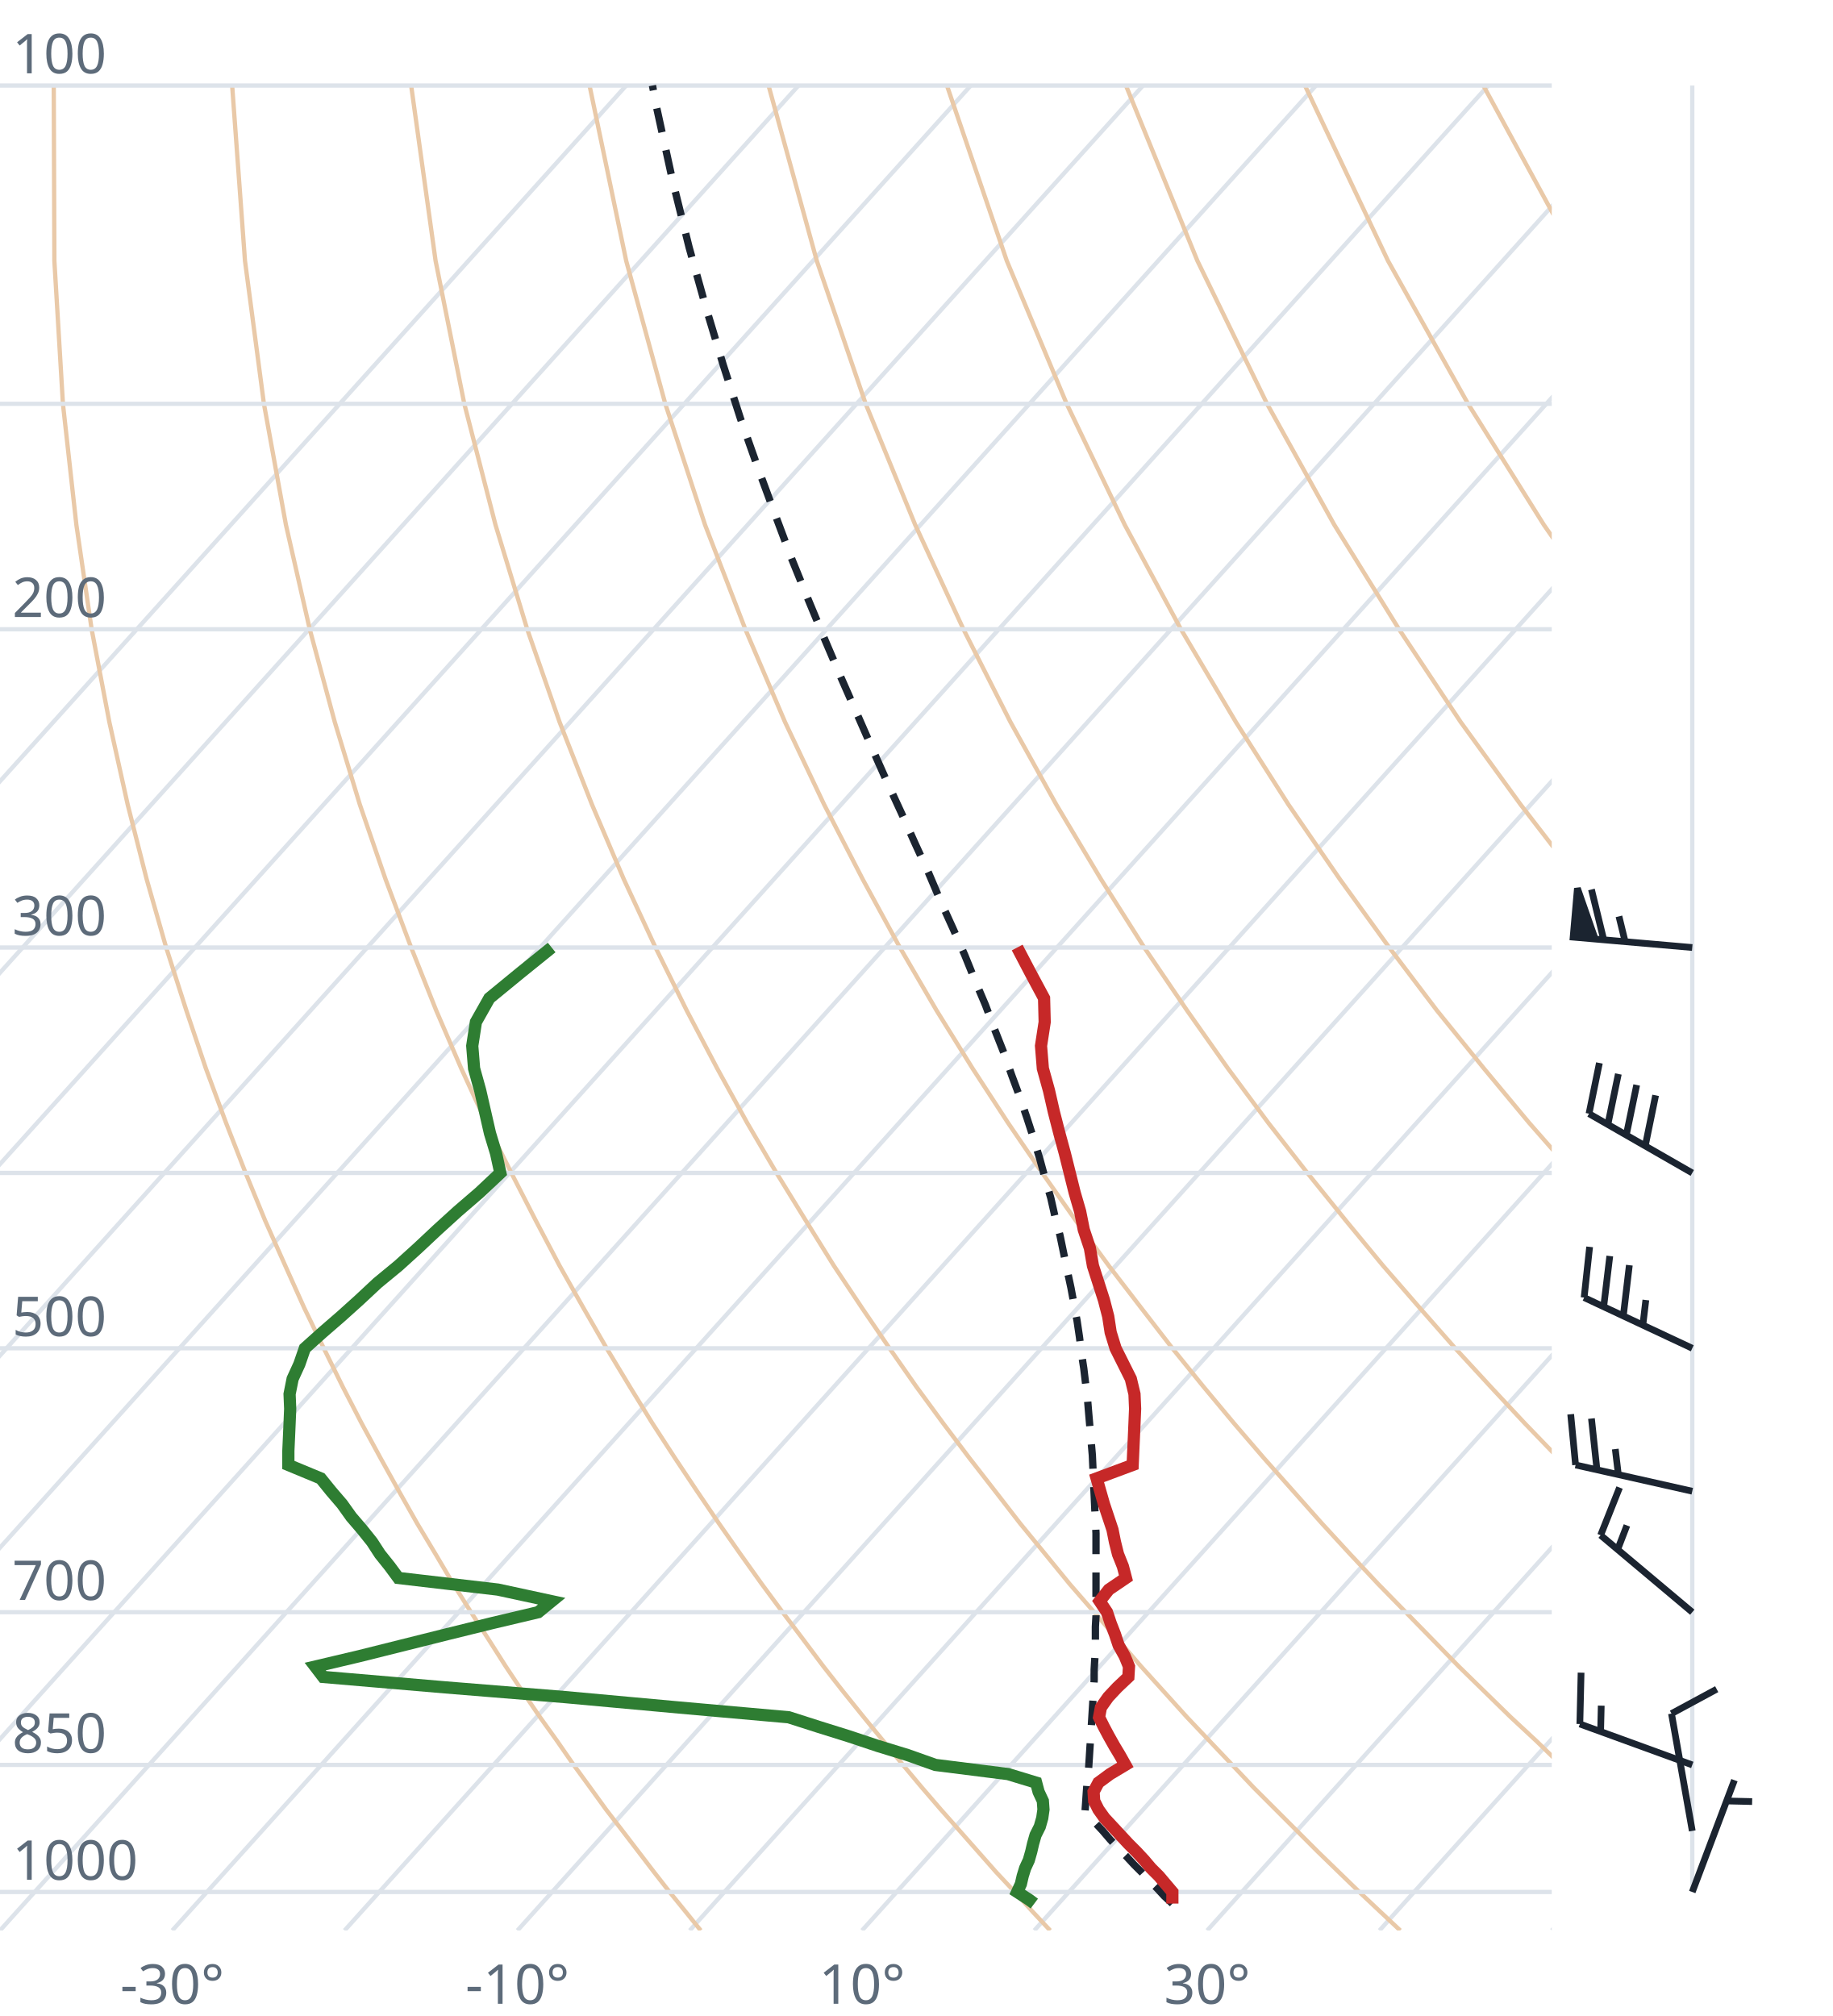
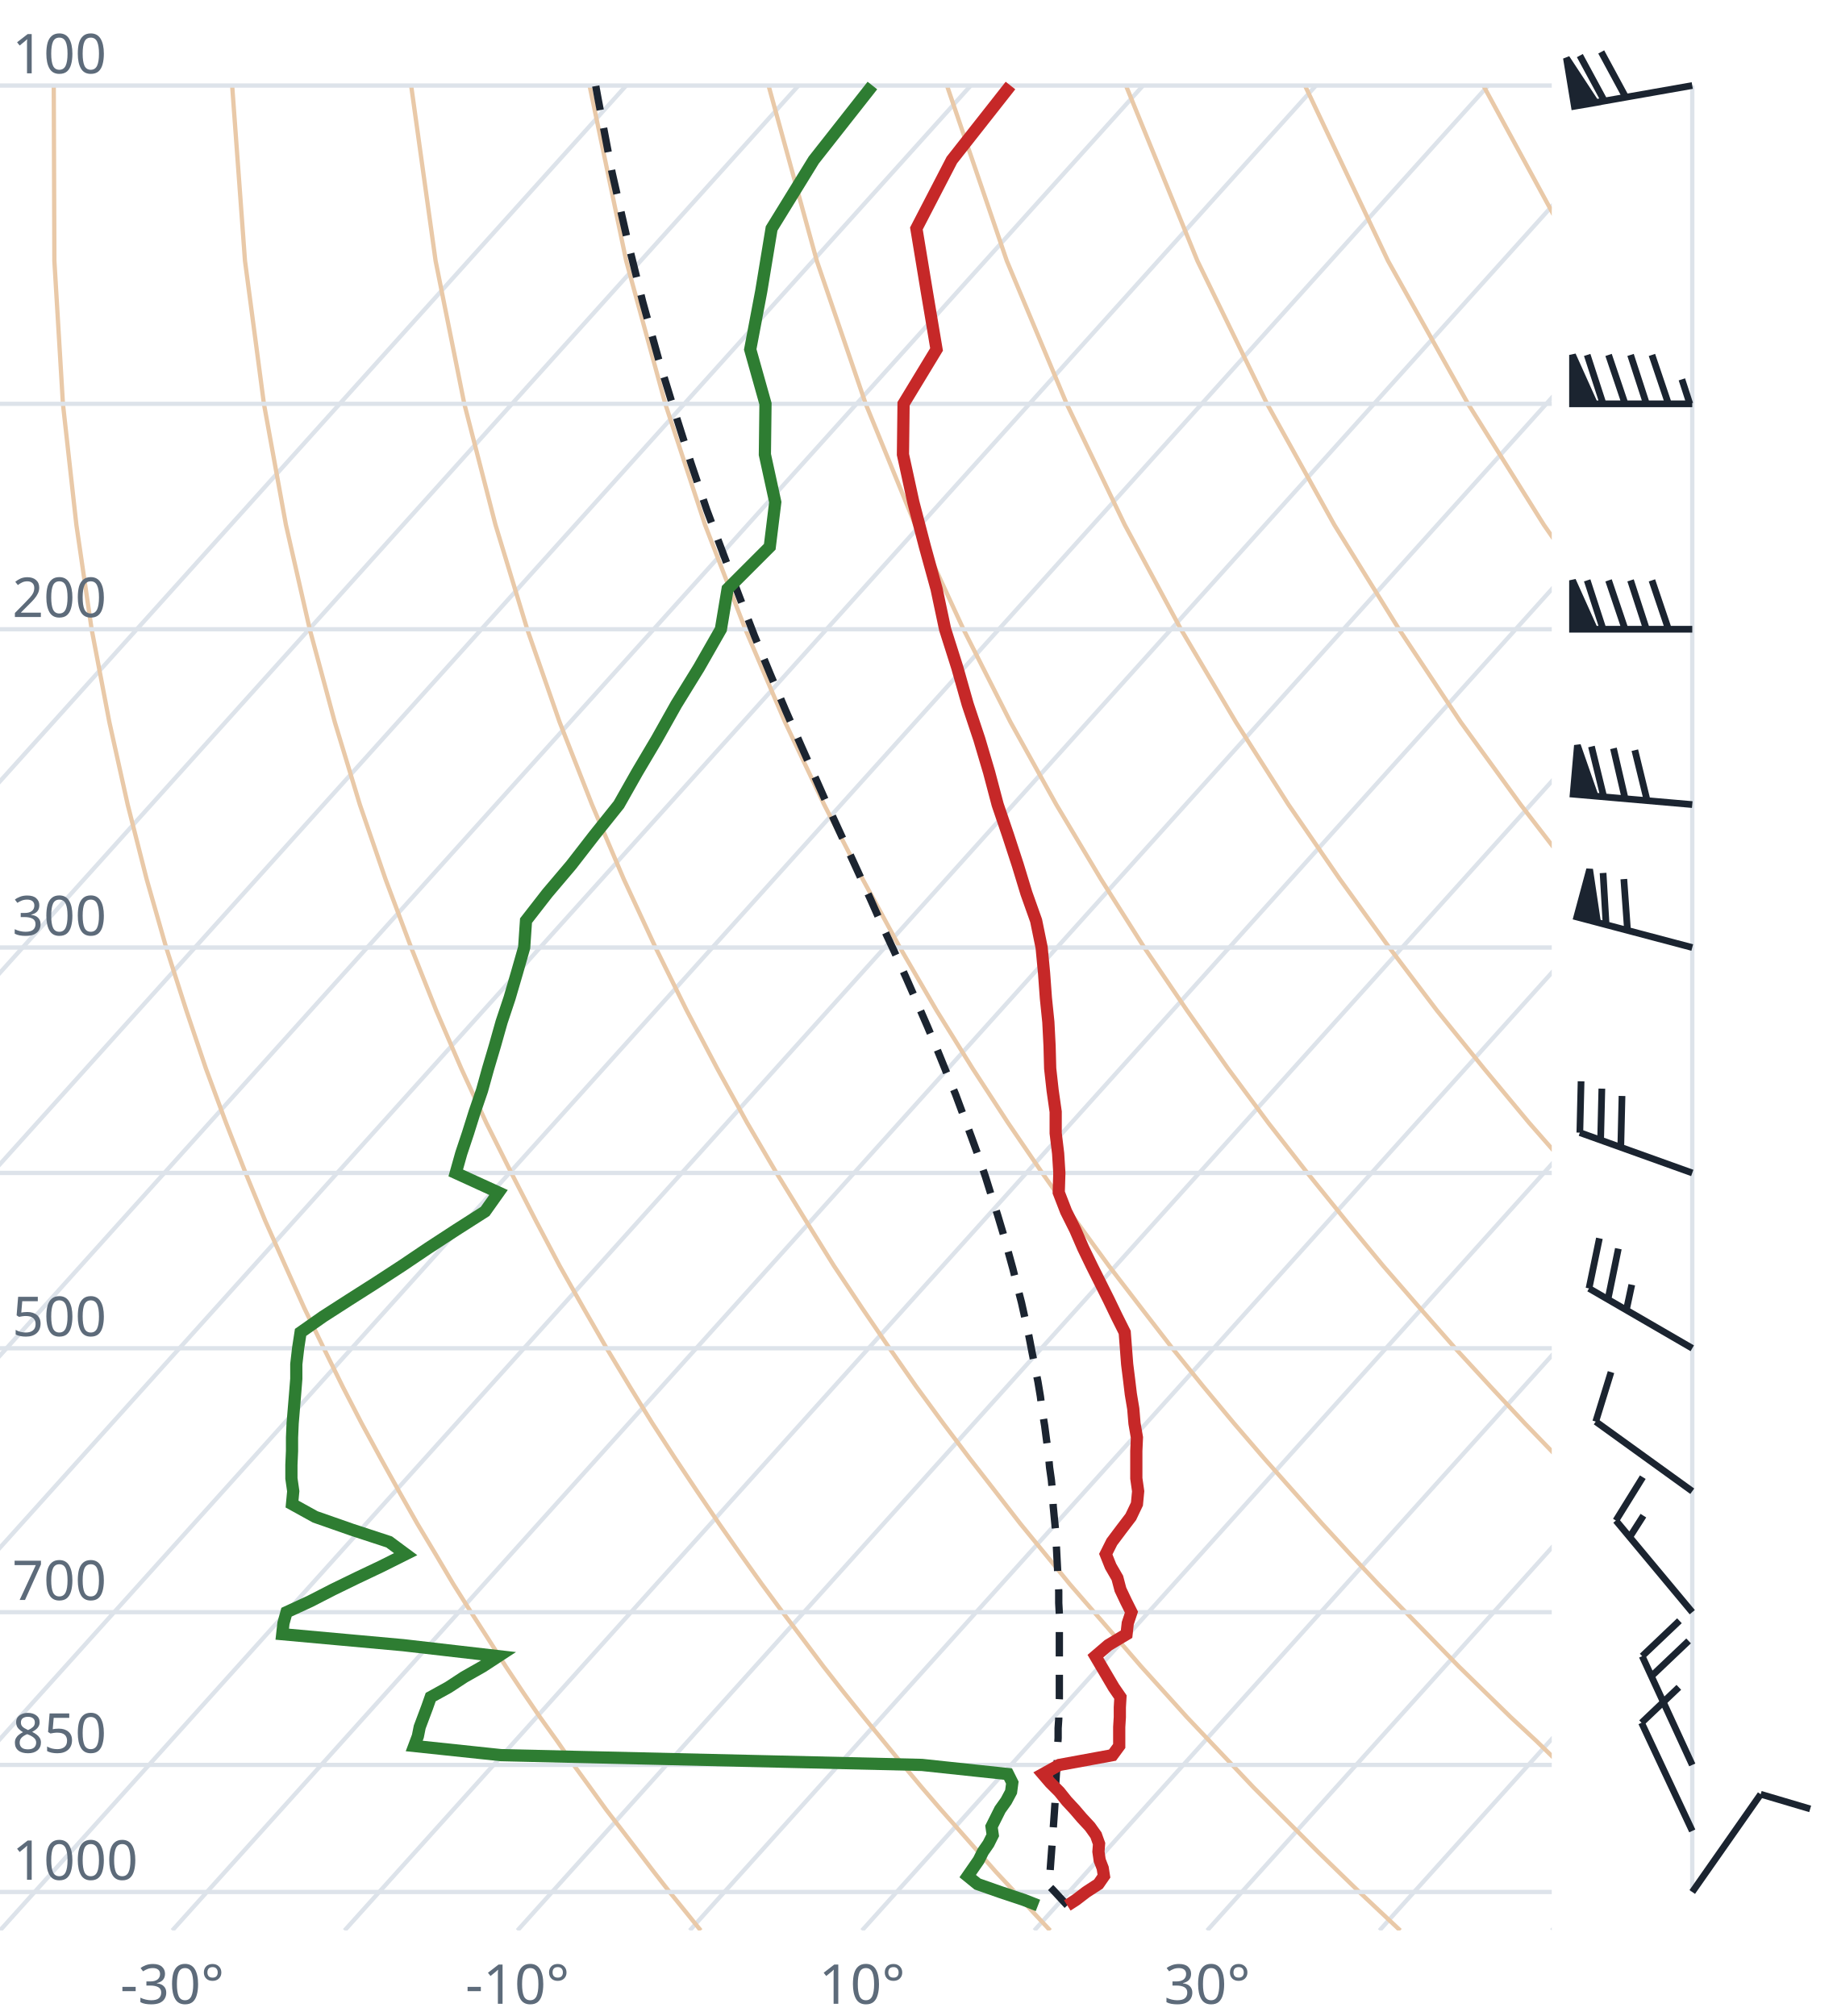
<svg xmlns="http://www.w3.org/2000/svg" viewBox="0 0 300 330" font-family="system-ui,sans-serif" font-size="9">
  <style>.g{stroke:#dde3ea;stroke-width:.7;fill:none}.ad{stroke:#e9c9a8;stroke-width:.7;fill:none}.t{stroke:#c62828;stroke-width:2;fill:none}.d{stroke:#2e7d32;stroke-width:2;fill:none}.pc{stroke:#1b2430;stroke-width:1.2;stroke-dasharray:4 3;fill:none}.barb{stroke:#1b2430;stroke-width:1.1;fill:#1b2430}text{fill:#5d6b7a}</style>
  <clipPath id="c">
    <rect x="0" y="0" width="254" height="316.0" />
  </clipPath>
  <g clip-path="url(#c)">
    <line class="g" x1="-169.3" y1="316.0" x2="102.5" y2="14.0" />
    <line class="g" x1="-141.1" y1="316.0" x2="130.7" y2="14.0" />
    <line class="g" x1="-112.9" y1="316.0" x2="158.9" y2="14.0" />
    <line class="g" x1="-84.7" y1="316.0" x2="187.1" y2="14.0" />
    <line class="g" x1="-56.4" y1="316.0" x2="215.4" y2="14.0" />
    <line class="g" x1="-28.2" y1="316.0" x2="243.6" y2="14.0" />
    <line class="g" x1="0.0" y1="316.0" x2="271.8" y2="14.0" />
    <line class="g" x1="28.2" y1="316.0" x2="300.0" y2="14.0" />
    <line class="g" x1="56.4" y1="316.0" x2="328.2" y2="14.0" />
    <line class="g" x1="84.7" y1="316.0" x2="356.5" y2="14.0" />
    <line class="g" x1="112.9" y1="316.0" x2="384.7" y2="14.0" />
    <line class="g" x1="141.1" y1="316.0" x2="412.9" y2="14.0" />
    <line class="g" x1="169.3" y1="316.0" x2="441.1" y2="14.0" />
    <line class="g" x1="197.6" y1="316.0" x2="469.4" y2="14.0" />
    <line class="g" x1="225.8" y1="316.0" x2="497.6" y2="14.0" />
    <line class="g" x1="254.0" y1="316.0" x2="525.8" y2="14.0" />
    <path class="ad" d="M114.7,316.0L112.2,312.9L109.6,309.7L107.1,306.5L104.5,303.1L101.9,299.7L99.2,296.2L96.6,292.6L93.9,288.9L91.2,285.0L88.4,281.1L85.6,277.0L82.8,272.8L80.0,268.4L77.1,263.9L74.2,259.3L71.3,254.4L68.3,249.4L65.3,244.1L62.3,238.7L59.2,233.0L56.1,227.0L53.0,220.7L49.8,214.1L46.7,207.2L43.4,199.8L40.2,192.0L37.0,183.8L33.7,174.9L30.5,165.4L27.2,155.1L24.0,143.9L20.9,131.7L17.9,118.2L15.0,103.0L12.5,85.9L10.3,66.1L8.9,42.7L8.8,14.0" />
    <path class="ad" d="M171.9,316.0L169.0,312.9L166.1,309.7L163.1,306.5L160.1,303.1L157.1,299.7L154.0,296.2L150.9,292.6L147.8,288.9L144.6,285.0L141.4,281.1L138.1,277.0L134.8,272.8L131.5,268.4L128.1,263.9L124.7,259.3L121.2,254.4L117.7,249.4L114.1,244.1L110.5,238.7L106.8,233.0L103.1,227.0L99.3,220.7L95.5,214.1L91.6,207.2L87.7,199.8L83.7,192.0L79.6,183.8L75.5,174.9L71.4,165.4L67.3,155.1L63.1,143.9L58.9,131.7L54.8,118.2L50.7,103.0L46.8,85.9L43.2,66.1L40.1,42.7L38.0,14.0" />
    <path class="ad" d="M229.2,316.0L225.9,312.9L222.5,309.7L219.2,306.5L215.7,303.1L212.3,299.7L208.8,296.2L205.2,292.6L201.7,288.9L198.0,285.0L194.3,281.1L190.6,277.0L186.8,272.8L183.0,268.4L179.1,263.9L175.1,259.3L171.1,254.4L167.0,249.4L162.9,244.1L158.7,238.7L154.4,233.0L150.0,227.0L145.6,220.7L141.1,214.1L136.5,207.2L131.9,199.8L127.1,192.0L122.3,183.8L117.4,174.9L112.4,165.4L107.3,155.1L102.1,143.9L96.9,131.7L91.6,118.2L86.3,103.0L81.1,85.9L76.0,66.1L71.3,42.7L67.3,14.0" />
    <path class="ad" d="M286.4,316.0L282.7,312.9L279.0,309.7L275.2,306.5L271.4,303.1L267.5,299.7L263.6,296.2L259.6,292.6L255.5,288.9L251.5,285.0L247.3,281.1L243.1,277.0L238.8,272.8L234.5,268.4L230.1,263.9L225.6,259.3L221.0,254.4L216.4,249.4L211.7,244.1L206.9,238.7L202.0,233.0L197.0,227.0L191.9,220.7L186.8,214.1L181.5,207.2L176.1,199.8L170.6,192.0L165.0,183.8L159.2,174.9L153.3,165.4L147.3,155.1L141.2,143.9L134.9,131.7L128.5,118.2L122.0,103.0L115.4,85.9L108.9,66.1L102.5,42.7L96.5,14.0" />
    <path class="ad" d="M343.6,316.0L339.5,312.9L335.4,309.7L331.2,306.5L327.0,303.1L322.7,299.7L318.3,296.2L313.9,292.6L309.4,288.9L304.9,285.0L300.3,281.1L295.6,277.0L290.8,272.8L286.0,268.4L281.0,263.9L276.0,259.3L270.9,254.4L265.7,249.4L260.5,244.1L255.1,238.7L249.6,233.0L244.0,227.0L238.2,220.7L232.4,214.1L226.4,207.2L220.3,199.8L214.0,192.0L207.6,183.8L201.0,174.9L194.3,165.4L187.3,155.1L180.2,143.9L172.9,131.7L165.4,118.2L157.7,103.0L149.8,85.9L141.7,66.1L133.7,42.7L125.8,14.0" />
    <path class="ad" d="M400.9,316.0L396.4,312.9L391.9,309.7L387.3,306.5L382.6,303.1L377.9,299.7L373.1,296.2L368.2,292.6L363.3,288.9L358.3,285.0L353.2,281.1L348.1,277.0L342.8,272.8L337.5,268.4L332.0,263.9L326.5,259.3L320.9,254.4L315.1,249.4L309.2,244.1L303.3,238.7L297.2,233.0L290.9,227.0L284.6,220.7L278.0,214.1L271.4,207.2L264.5,199.8L257.5,192.0L250.3,183.8L242.9,174.9L235.2,165.4L227.4,155.1L219.3,143.9L210.9,131.7L202.3,118.2L193.3,103.0L184.1,85.9L174.6,66.1L164.8,42.7L155.0,14.0" />
    <path class="ad" d="M458.1,316.0L453.2,312.9L448.3,309.7L443.3,306.5L438.2,303.1L433.1,299.7L427.9,296.2L422.6,292.6L417.2,288.9L411.7,285.0L406.2,281.1L400.5,277.0L394.8,272.8L389.0,268.4L383.0,263.9L376.9,259.3L370.8,254.4L364.5,249.4L358.0,244.1L351.5,238.7L344.8,233.0L337.9,227.0L330.9,220.7L323.7,214.1L316.3,207.2L308.7,199.8L300.9,192.0L292.9,183.8L284.7,174.9L276.2,165.4L267.4,155.1L258.3,143.9L248.9,131.7L239.1,118.2L229.0,103.0L218.4,85.9L207.4,66.1L196.0,42.7L184.3,14.0" />
    <path class="ad" d="M515.3,316.0L510.1,312.9L504.7,309.7L499.3,306.5L493.9,303.1L488.3,299.7L482.7,296.2L476.9,292.6L471.1,288.9L465.2,285.0L459.2,281.1L453.0,277.0L446.8,272.8L440.5,268.4L434.0,263.9L427.4,259.3L420.7,254.4L413.8,249.4L406.8,244.1L399.7,238.7L392.4,233.0L384.9,227.0L377.2,220.7L369.3,214.1L361.2,207.2L352.9,199.8L344.4,192.0L335.6,183.8L326.5,174.9L317.1,165.4L307.4,155.1L297.4,143.9L286.9,131.7L276.0,118.2L264.6,103.0L252.7,85.9L240.3,66.1L227.2,42.7L213.6,14.0" />
    <path class="ad" d="M572.6,316.0L566.9,312.9L561.2,309.7L555.4,306.5L549.5,303.1L543.5,299.7L537.4,296.2L531.3,292.6L525.0,288.9L518.6,285.0L512.1,281.1L505.5,277.0L498.8,272.8L491.9,268.4L485.0,263.9L477.9,259.3L470.6,254.4L463.2,249.4L455.6,244.1L447.9,238.7L439.9,233.0L431.8,227.0L423.5,220.7L415.0,214.1L406.2,207.2L397.2,199.8L387.9,192.0L378.3,183.8L368.4,174.9L358.1,165.4L347.5,155.1L336.4,143.9L324.9,131.7L312.9,118.2L300.3,103.0L287.1,85.9L273.1,66.1L258.4,42.7L242.8,14.0" />
    <path class="ad" d="M629.8,316.0L623.8,312.9L617.6,309.7L611.4,306.5L605.1,303.1L598.7,299.7L592.2,296.2L585.6,292.6L578.9,288.9L572.0,285.0L565.1,281.1L558.0,277.0L550.8,272.8L543.4,268.4L536.0,263.9L528.3,259.3L520.5,254.4L512.5,249.4L504.4,244.1L496.1,238.7L487.5,233.0L478.8,227.0L469.8,220.7L460.6,214.1L451.1,207.2L441.4,199.8L431.3,192.0L420.9,183.8L410.2,174.9L399.1,165.4L387.5,155.1L375.5,143.9L362.9,131.7L349.8,118.2L335.9,103.0L321.4,85.9L306.0,66.1L289.6,42.7L272.1,14.0" />
    <line class="g" x1="0" y1="309.7" x2="254" y2="309.7" />
    <line class="g" x1="0" y1="288.9" x2="254" y2="288.9" />
    <line class="g" x1="0" y1="263.9" x2="254" y2="263.9" />
    <line class="g" x1="0" y1="220.7" x2="254" y2="220.7" />
    <line class="g" x1="0" y1="192.0" x2="254" y2="192.0" />
    <line class="g" x1="0" y1="155.1" x2="254" y2="155.1" />
    <line class="g" x1="0" y1="103.0" x2="254" y2="103.0" />
    <line class="g" x1="0" y1="66.1" x2="254" y2="66.1" />
    <line class="g" x1="0" y1="14.0" x2="254" y2="14.0" />
-     <path class="pc" d="M191.9,311.6L190.6,310.4L189.4,309.1L188.1,307.8L186.9,306.5L185.6,305.2L184.3,303.8L183.0,302.5L181.7,301.1L180.5,299.7L179.2,298.3L177.8,296.9L177.6,296.6L177.7,295.2L177.8,293.7L177.9,292.3L178.1,290.8L178.2,289.3L178.3,287.8L178.4,286.2L178.5,284.7L178.6,283.1L178.7,281.5L178.8,279.9L178.9,278.3L179.0,276.6L179.1,275.0L179.1,273.3L179.2,271.6L179.3,269.8L179.3,268.1L179.3,266.3L179.4,264.5L179.4,262.6L179.4,260.7L179.4,258.9L179.4,256.9L179.4,255.0L179.4,253.0L179.4,251.0L179.3,248.9L179.2,246.9L179.1,244.7L179.0,242.6L178.9,240.4L178.8,238.2L178.6,235.9L178.4,233.6L178.2,231.3L178.0,228.9L177.7,226.5L177.4,224.0L177.0,221.4L176.7,218.9L176.3,216.2L175.8,213.5L175.3,210.8L174.7,208.0L174.1,205.1L173.5,202.2L172.7,199.2L172.0,196.1L171.1,193.0L170.2,189.7L169.2,186.4L168.1,183.0L166.9,179.5L165.6,176.0L164.3,172.3L162.8,168.5L161.3,164.5L159.6,160.5L157.9,156.3L156.0,152.0L154.0,147.6L152.0,142.9L149.8,138.1L147.6,133.2L145.2,128.0L142.8,122.6L140.3,116.9L137.7,111.0L135.1,104.9L132.4,98.4L129.6,91.5L126.9,84.3L124.1,76.7L121.2,68.5L118.4,59.8L115.6,50.5L112.8,40.5L110.1,29.6L107.5,17.7L106.8,14.0" />
-     <path class="t" d="M191.9,311.6L191.9,311.0L191.9,309.7L190.8,308.4L189.7,307.1L188.4,305.8L187.3,304.5L186.0,303.1L184.7,301.8L183.4,300.4L182.1,299.0L180.8,297.6L179.8,296.2L179.1,294.8L179.0,293.3L179.8,291.8L181.7,290.4L184.2,288.9L183.3,287.3L182.4,285.8L181.5,284.2L180.7,282.7L179.9,281.1L180.2,279.5L181.4,277.8L182.9,276.2L184.7,274.5L184.8,272.8L184.1,271.1L183.1,269.3L182.5,267.5L181.8,265.7L181.2,263.9L180.0,262.1L181.5,260.2L184.3,258.3L183.8,256.4L183.0,254.4L182.5,252.4L182.1,250.4L181.4,248.3L180.7,246.2L180.1,244.1L179.5,242.0L185.4,239.8L185.5,237.5L185.6,235.3L185.7,233.0L185.8,230.6L185.7,228.2L185.1,225.7L183.9,223.3L182.6,220.7L181.8,218.1L181.4,215.5L180.7,212.8L179.8,210.0L178.9,207.2L178.4,204.3L177.4,201.3L176.8,198.3L175.9,195.2L175.1,192.0L174.3,188.8L173.4,185.5L172.5,182.0L171.7,178.5L170.7,174.9L170.4,171.2L171.0,167.3L170.9,163.4L168.7,159.3L166.5,155.1" />
-     <path class="d" d="M169.3,311.6L168.5,311.0L166.5,309.7L167.1,308.4L167.4,307.1L167.8,305.8L168.4,304.5L168.8,303.1L169.1,301.8L169.5,300.4L170.2,299.0L170.6,297.6L170.8,296.2L170.7,294.8L170.0,293.3L169.6,291.8L165.0,290.4L153.1,288.9L148.6,287.3L143.7,285.8L138.9,284.2L134.1,282.7L129.1,281.1L111.1,279.5L92.5,277.8L72.8,276.2L52.9,274.5L51.6,272.8L58.8,271.1L66.0,269.3L73.2,267.5L80.5,265.7L88.1,263.9L90.3,262.1L81.5,260.2L65.2,258.3L63.8,256.4L62.2,254.4L60.9,252.4L59.3,250.4L57.5,248.3L56.0,246.2L54.2,244.1L52.5,242.0L47.2,239.8L47.2,237.5L47.3,235.3L47.4,233.0L47.5,230.6L47.4,228.2L47.9,225.7L49.0,223.3L49.9,220.7L52.8,218.1L55.8,215.5L58.8,212.8L61.8,210.0L65.2,207.2L68.4,204.3L71.6,201.3L74.9,198.3L78.5,195.2L81.9,192.0L81.2,188.8L80.2,185.5L79.4,182.0L78.6,178.5L77.6,174.9L77.3,171.2L77.9,167.3L80.1,163.4L85.1,159.3L90.3,155.1" />
+     <path class="pc" d="M174.7,311.9L173.5,310.6L172.3,309.3L171.7,308.7L171.8,307.4L171.9,306.1L172.0,304.7L172.1,303.4L172.2,302.0L172.3,300.7L172.4,299.3L172.5,297.9L172.6,296.5L172.7,295.0L172.8,293.6L172.8,292.1L172.9,290.6L173.0,289.1L173.1,287.6L173.1,286.1L173.2,284.5L173.2,282.9L173.3,281.4L173.3,279.7L173.4,278.1L173.4,276.5L173.4,274.8L173.4,273.1L173.4,271.4L173.4,269.6L173.4,267.9L173.4,266.1L173.4,264.2L173.3,262.4L173.3,260.5L173.2,258.6L173.1,256.7L173.0,254.8L172.9,252.8L172.8,250.7L172.6,248.7L172.4,246.6L172.3,244.5L172.1,242.3L171.8,240.2L171.6,237.9L171.3,235.7L171.0,233.4L170.6,231.0L170.3,228.6L169.9,226.2L169.4,223.7L168.9,221.2L168.4,218.6L167.8,215.9L167.2,213.2L166.5,210.5L165.8,207.7L165.0,204.8L164.2,201.9L163.3,198.9L162.3,195.8L161.3,192.6L160.2,189.4L159.0,186.1L157.7,182.6L156.4,179.1L154.9,175.5L153.4,171.8L151.8,168.0L150.1,164.1L148.3,160.0L146.4,155.8L144.4,151.5L142.4,147.0L140.3,142.4L138.1,137.6L135.8,132.6L133.5,127.4L131.1,122.0L128.6,116.3L126.1,110.4L123.5,104.1L121.0,97.6L118.4,90.7L115.7,83.5L113.1,75.8L110.5,67.6L107.8,58.8L105.2,49.4L102.7,39.3L100.2,28.3L97.9,16.2L97.5,14.0" />
+     <path class="t" d="M174.7,311.9L176.1,311.0L177.8,309.7L179.8,308.4L180.7,307.1L180.5,305.8L180.0,304.5L179.8,303.1L179.9,301.8L179.4,300.4L178.4,299.0L177.1,297.6L175.9,296.2L174.6,294.8L173.4,293.3L171.9,291.8L170.7,290.4L173.4,288.9L182.1,287.3L183.2,285.8L183.2,284.2L183.2,282.7L183.3,281.1L183.3,279.5L183.4,277.8L182.3,276.2L181.3,274.5L180.3,272.8L179.3,271.1L181.4,269.3L184.4,267.5L184.6,265.7L185.2,263.9L184.3,262.1L183.4,260.2L182.9,258.3L181.8,256.4L181.0,254.4L182.0,252.4L183.5,250.4L185.1,248.3L186.1,246.2L186.3,244.1L186.0,242.0L186.0,239.8L186.0,237.5L186.1,235.3L185.7,233.0L185.5,230.6L185.1,228.2L184.8,225.7L184.5,223.3L184.3,220.7L184.1,218.1L182.8,215.5L181.5,212.8L180.1,210.0L178.7,207.2L177.3,204.3L176.0,201.3L174.5,198.3L173.3,195.2L173.4,192.0L173.2,188.8L172.8,185.5L172.8,182.0L172.3,178.5L171.9,174.9L171.8,171.2L171.6,167.3L171.2,163.4L170.9,159.3L170.5,155.1L169.6,150.7L168.0,146.2L166.6,141.6L165.0,136.7L163.3,131.7L161.9,126.4L160.3,121.0L158.4,115.3L156.7,109.3L154.7,103.0L153.3,96.4L151.4,89.5L149.5,82.2L147.8,74.4L147.9,66.1L153.3,57.2L151.7,47.7L150.0,37.4L155.8,26.2L165.4,14.0" />
+     <path class="d" d="M169.9,311.9L167.6,311.0L163.7,309.7L160.0,308.4L158.4,307.1L159.3,305.8L160.2,304.5L160.9,303.1L161.8,301.8L162.5,300.4L162.3,299.0L163.0,297.6L163.7,296.2L164.7,294.8L165.5,293.3L165.7,291.8L165.0,290.4L150.9,288.9L82.0,287.3L67.8,285.8L68.4,284.2L68.7,282.7L69.3,281.1L69.9,279.5L70.5,277.8L73.4,276.2L76.0,274.5L79.0,272.8L81.6,271.1L66.0,269.3L46.2,267.5L46.4,265.7L46.9,263.9L50.8,262.1L54.5,260.2L58.4,258.3L62.4,256.4L66.4,254.4L63.7,252.4L57.6,250.4L51.6,248.3L47.8,246.2L48.0,244.1L47.7,242.0L47.7,239.8L47.8,237.5L47.8,235.3L47.9,233.0L48.1,230.6L48.3,228.2L48.5,225.7L48.5,223.3L48.8,220.7L49.2,218.1L52.9,215.5L57.1,212.8L61.5,210.0L65.8,207.2L70.1,204.3L74.7,201.3L79.4,198.3L81.6,195.2L74.6,192.0L75.5,188.8L76.6,185.5L77.7,182.0L78.9,178.5L79.9,174.9L81.0,171.2L82.1,167.3L83.4,163.4L84.6,159.3L85.8,155.1L86.1,150.7L89.6,146.2L93.5,141.6L97.3,136.7L101.3,131.7L104.3,126.4L107.5,121.0L110.7,115.3L114.4,109.3L118.0,103.0L119.1,96.4L126.0,89.5L126.9,82.2L125.2,74.4L125.3,66.1L122.8,57.2L124.6,47.7L126.3,37.4L133.2,26.2L142.8,14.0" />
  </g>
  <text x="2" y="307.7">1000</text>
  <text x="2" y="286.9">850</text>
  <text x="2" y="261.9">700</text>
  <text x="2" y="218.7">500</text>
  <text x="2" y="153.1">300</text>
  <text x="2" y="101.0">200</text>
  <text x="2" y="12.0">100</text>
  <text x="28.2" y="328" text-anchor="middle">-30°</text>
  <text x="84.7" y="328" text-anchor="middle">-10°</text>
  <text x="141.1" y="328" text-anchor="middle">10°</text>
  <text x="197.6" y="328" text-anchor="middle">30°</text>
  <line class="g" x1="277.0" y1="309.7" x2="277.0" y2="14.0" />
-   <path class="barb" d="M277.0,309.7L283.9,291.4M282.6,294.8L286.8,294.9" />
-   <path class="barb" d="M277.0,299.7L273.6,280.5M273.6,280.5L281.0,276.5" />
-   <path class="barb" d="M277.0,288.9L258.6,282.2M258.6,282.2L258.8,273.8M262.0,283.4L262.1,279.2" />
-   <path class="barb" d="M277.0,263.9L262.0,251.3M262.0,251.3L265.1,243.5M264.8,253.6L266.3,249.7" />
-   <path class="barb" d="M277.0,244.1L257.9,239.8M257.9,239.8L257.1,231.5M261.4,240.6L260.5,232.2M264.9,241.4L264.4,237.2" />
-   <path class="barb" d="M277.0,220.7L259.3,212.4M259.3,212.4L260.2,204.1M262.5,213.9L263.5,205.6M265.7,215.5L266.7,207.1M268.9,217.0L269.4,212.8" />
-   <path class="barb" d="M277.0,192.0L260.1,182.3M260.1,182.3L261.8,174.0M263.2,184.0L264.9,175.8M266.2,185.8L267.9,177.6M269.3,187.6L271.0,179.3" />
-   <path class="barb" d="M277.0,155.1L257.5,153.4M257.5,153.4L258.2,145.4L261.1,153.7ZM262.5,153.8L260.5,145.6M266.0,154.1L265.0,150.0" />
+   <path class="barb" d="M277.0,309.7L288.2,293.7M288.2,293.7L296.3,296.1" />
+   <path class="barb" d="M277.0,299.7L268.7,282.0M268.7,282.0L274.8,276.2" />
+   <path class="barb" d="M277.0,288.9L268.8,271.1M268.8,271.1L274.9,265.3M270.3,274.4L276.4,268.6" />
+   <path class="barb" d="M277.0,263.9L264.5,248.9M264.5,248.9L268.9,241.8M266.7,251.7L269.0,248.1" />
+   <path class="barb" d="M277.0,244.1L261.2,232.7M261.2,232.7L263.7,224.6" />
+   <path class="barb" d="M277.0,220.7L260.1,210.9M260.1,210.9L261.8,202.7M263.2,212.7L264.9,204.4M266.2,214.5L267.1,210.3" />
+   <path class="barb" d="M277.0,192.0L258.6,185.4M258.6,185.4L258.8,177.0M262.0,186.6L262.2,178.2M265.3,187.8L265.5,179.4" />
+   <path class="barb" d="M277.0,155.1L258.1,150.1M258.1,150.1L260.2,142.3L261.5,151.0ZM262.9,151.4L262.4,142.9M266.4,152.3L265.8,143.9" />
+   <path class="barb" d="M277.0,131.7L257.5,130.0M257.5,130.0L258.2,122.0L261.1,130.3ZM262.5,130.4L260.5,122.2M266.0,130.7L264.1,122.5M269.6,131.0L267.6,122.8" />
+   <path class="barb" d="M277.0,103.0L257.4,103.0M257.4,103.0L257.4,95.0L261.0,103.0ZM262.4,103.0L259.8,95.0M266.0,103.0L263.3,95.0M269.5,103.0L266.9,95.0M273.1,103.0L270.4,95.0" />
+   <path class="barb" d="M277.0,66.1L257.4,66.1M257.4,66.1L257.4,58.1L261.0,66.1ZM262.4,66.1L259.8,58.1M266.0,66.1L263.3,58.1M269.5,66.1L266.9,58.1M273.1,66.1L270.4,58.1M276.6,66.1L275.3,62.1" />
+   <path class="barb" d="M277.0,14.0L257.7,17.4M257.7,17.4L256.4,9.5L261.2,16.8ZM262.6,16.5L258.6,9.1M266.1,15.9L262.1,8.5" />
</svg>
